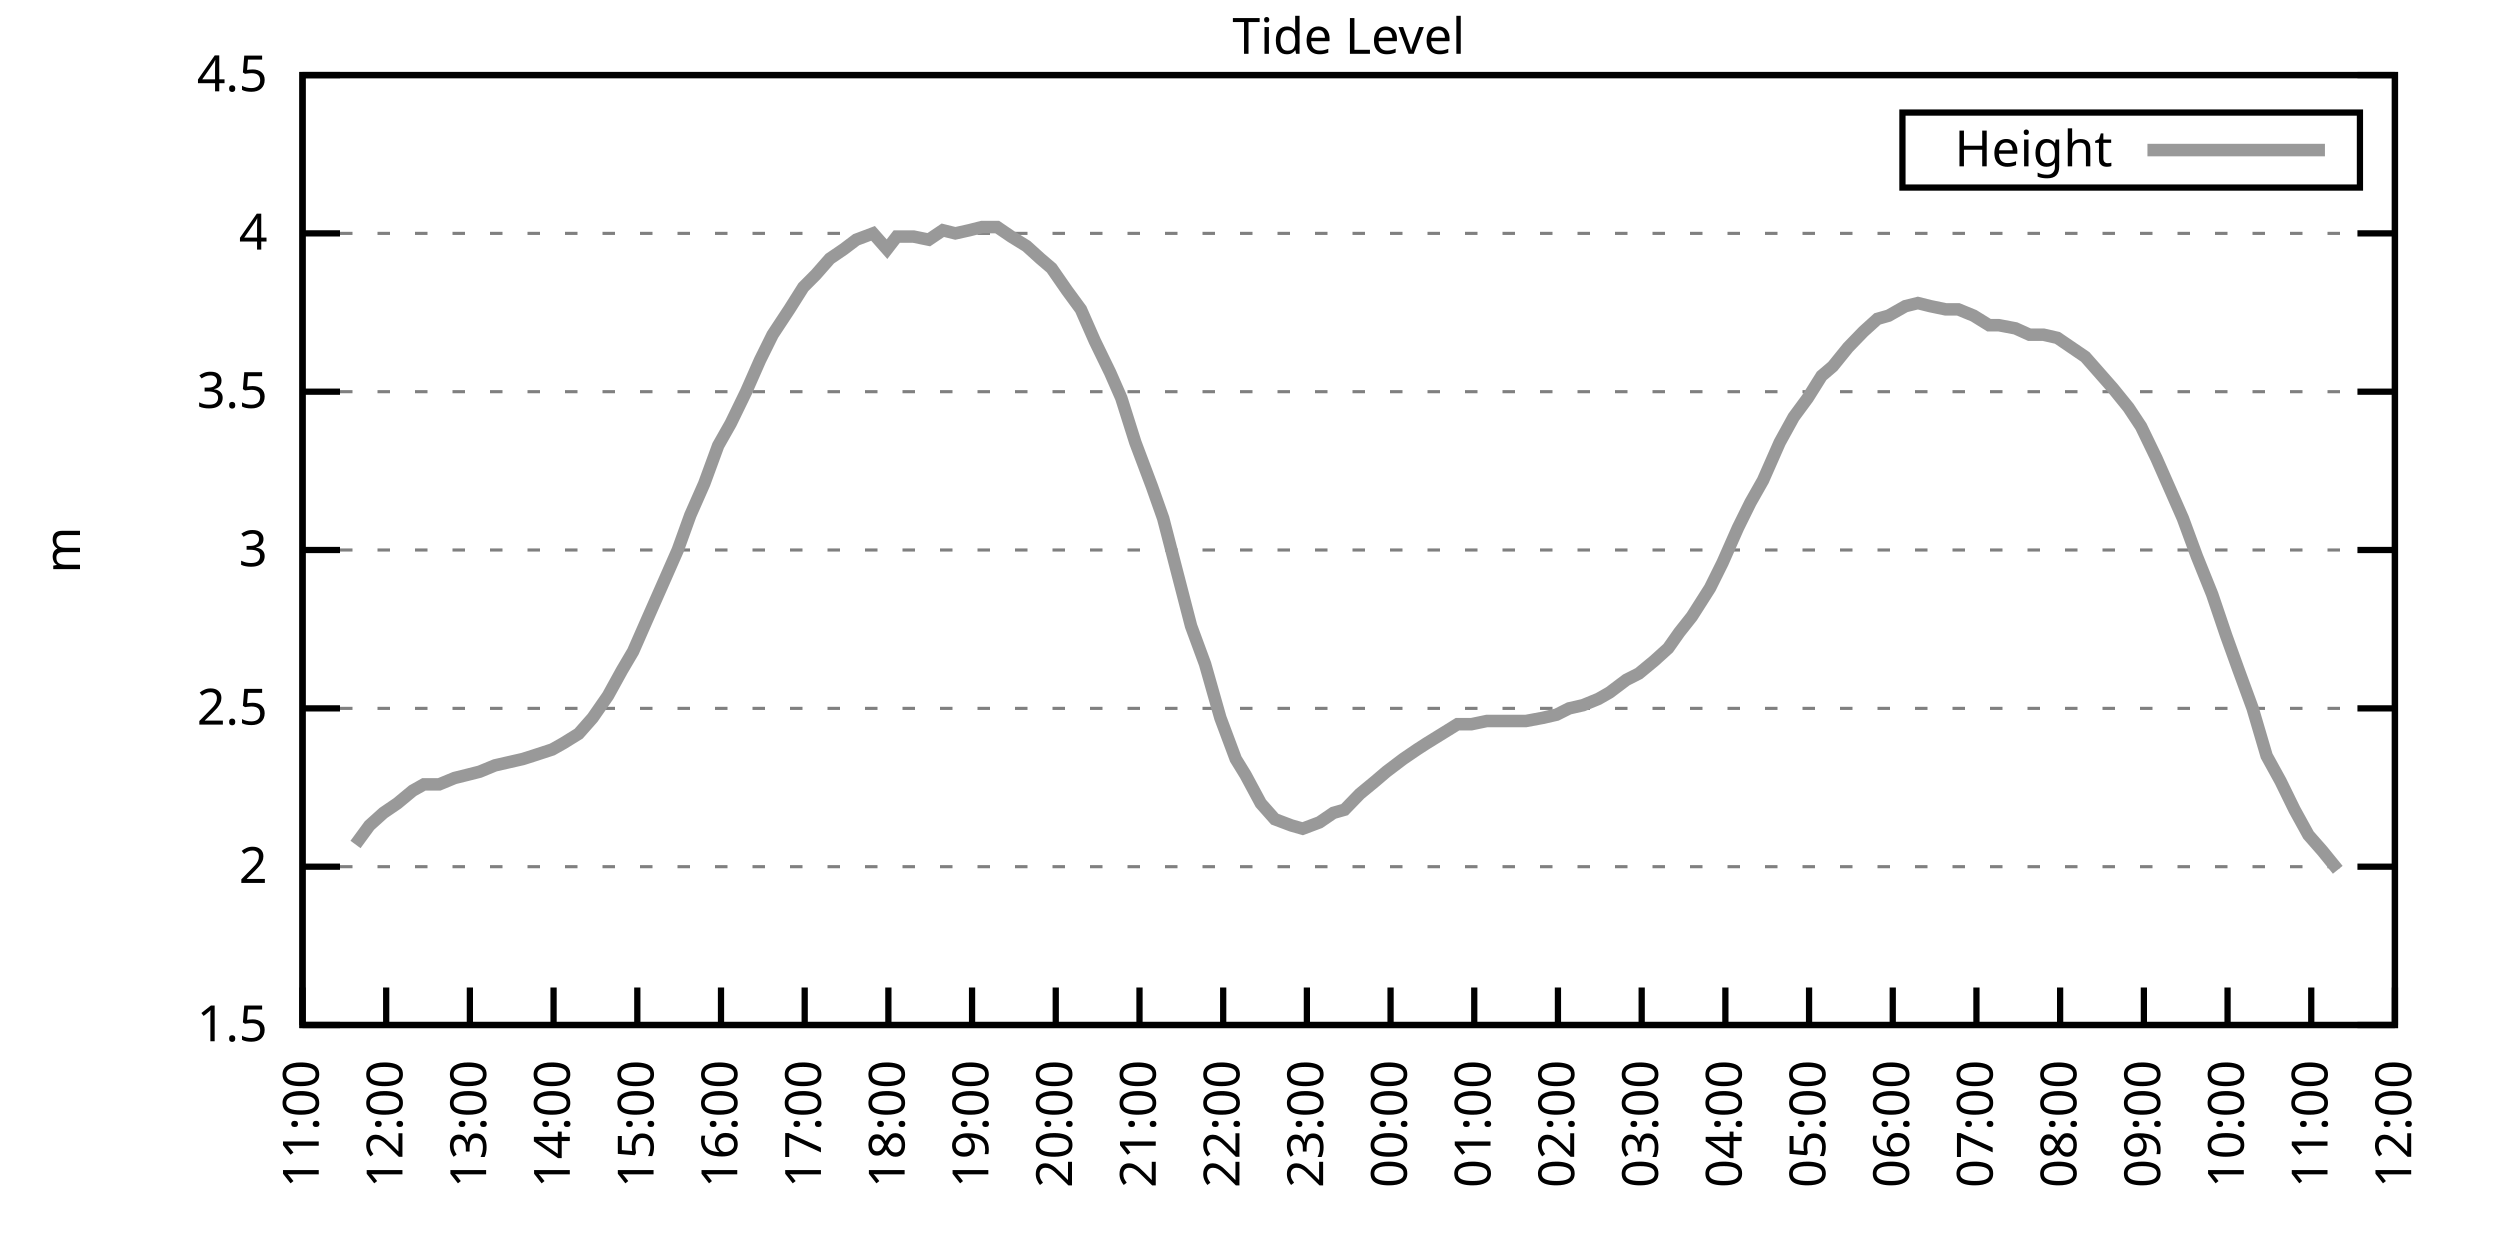
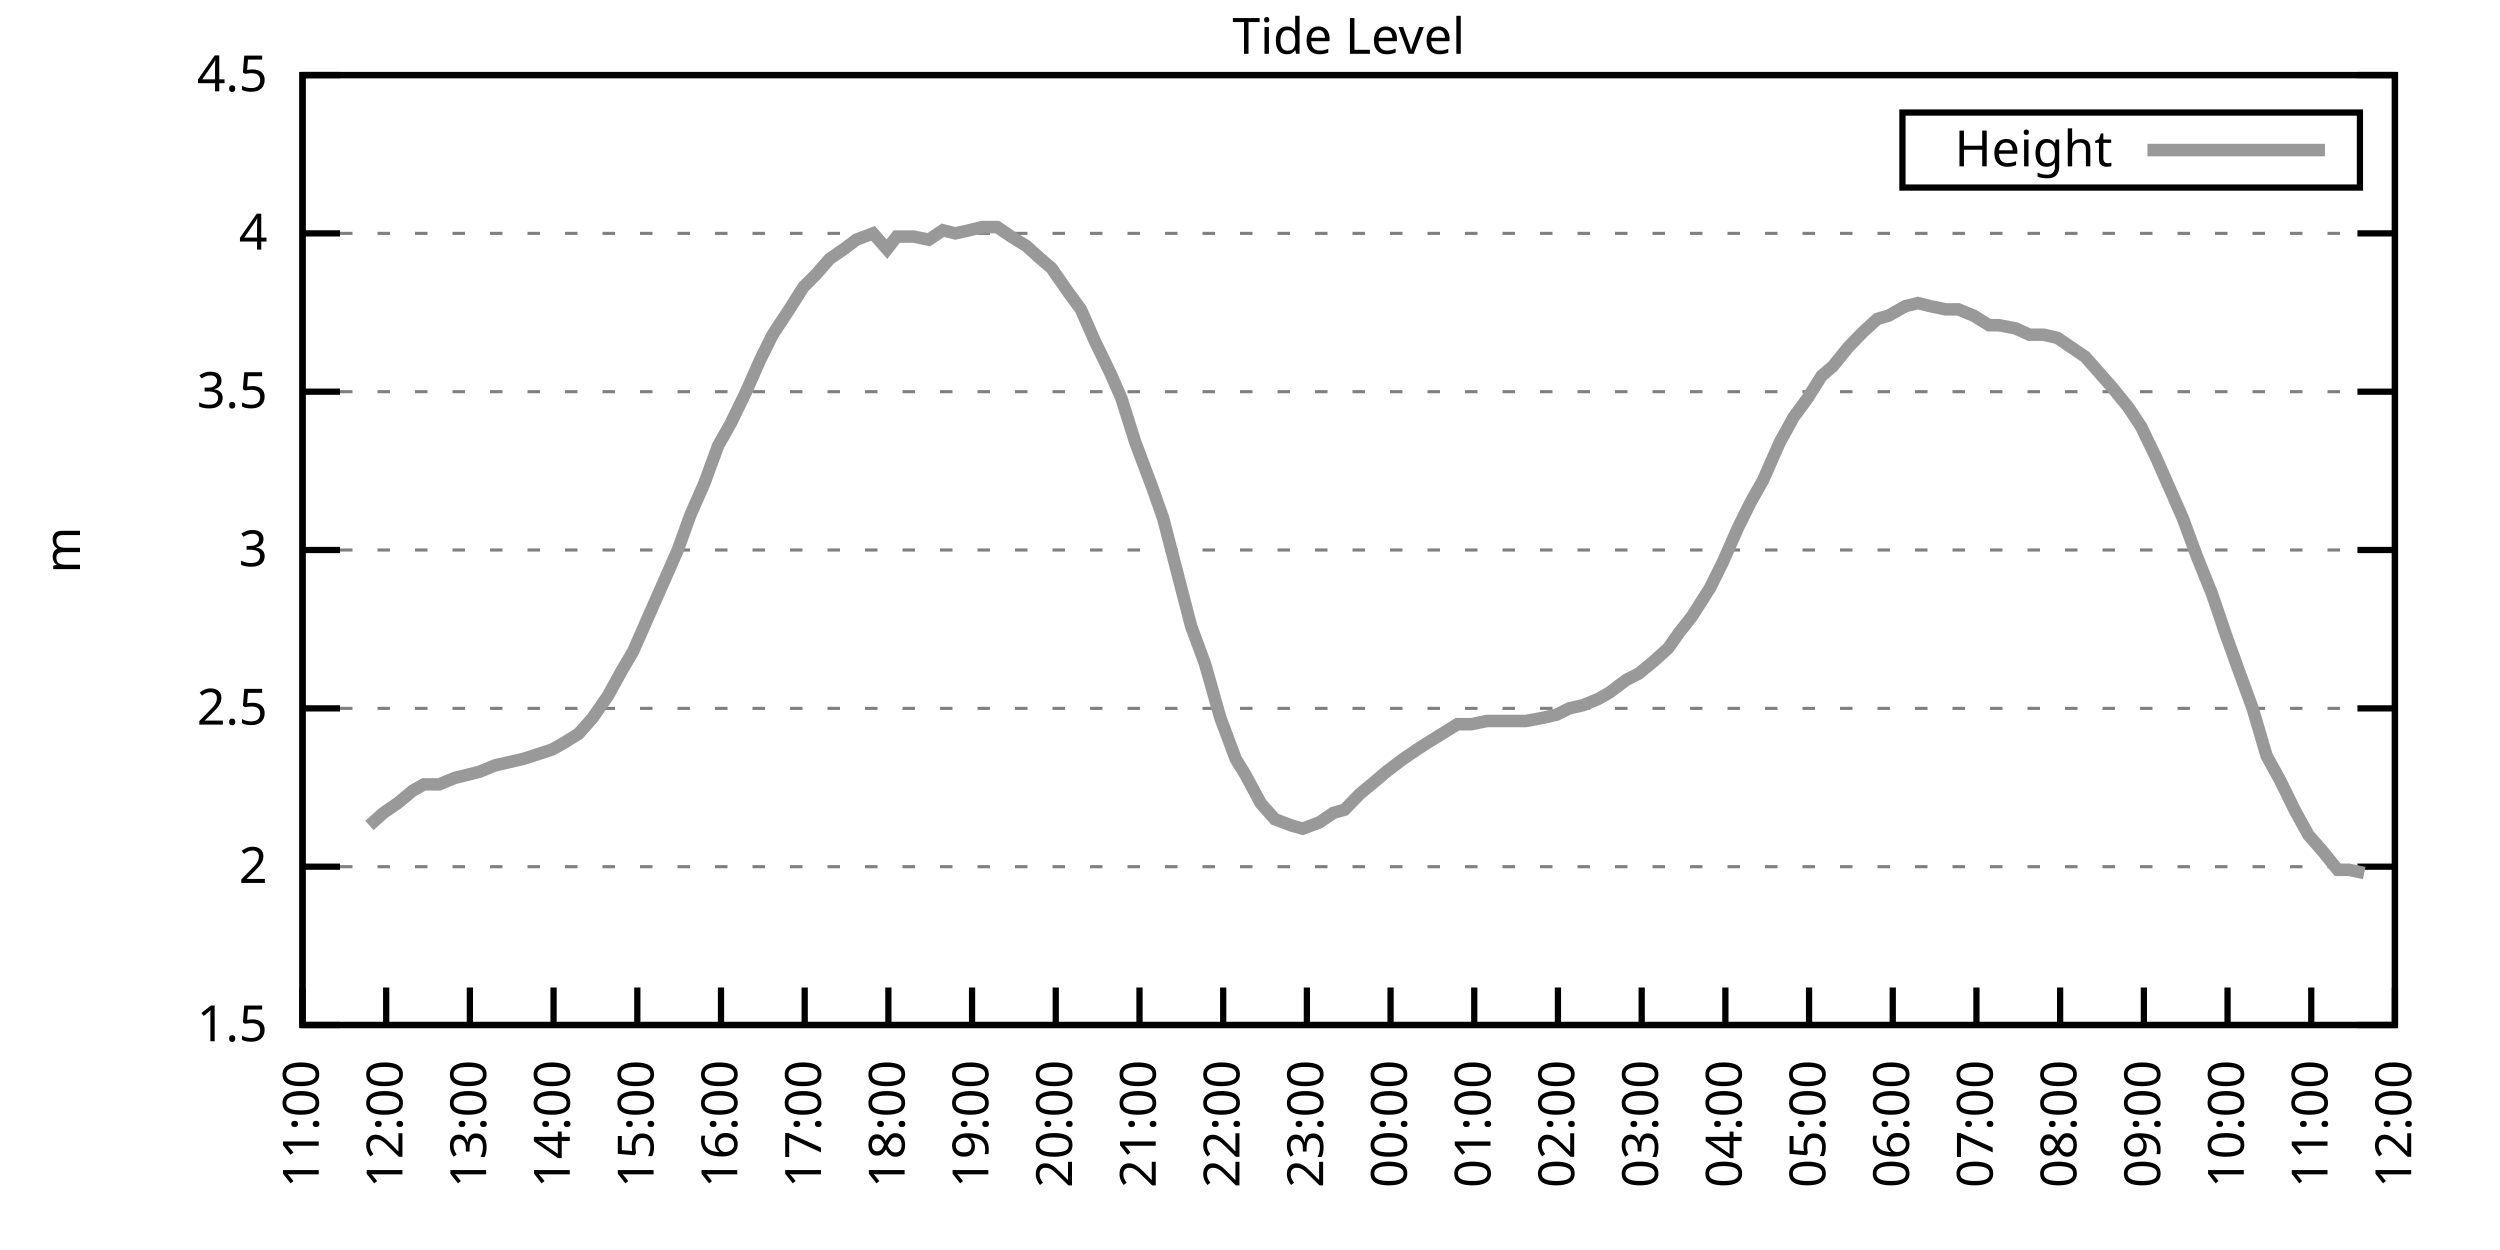
<svg xmlns="http://www.w3.org/2000/svg" xmlns:xlink="http://www.w3.org/1999/xlink" width="400" height="200" viewBox="0 0 400 200">
  <g id="gnuplot_canvas">
    <rect x="0" y="0" width="400" height="200" fill="none" />
    <defs>
      <circle id="gpDot" r="0.5" stroke-width="0.5" stroke="currentColor" />
      <path id="gpPt0" stroke-width="0.333" stroke="currentColor" d="M-1,0 h2 M0,-1 v2" />
      <path id="gpPt1" stroke-width="0.333" stroke="currentColor" d="M-1,-1 L1,1 M1,-1 L-1,1" />
      <path id="gpPt2" stroke-width="0.333" stroke="currentColor" d="M-1,0 L1,0 M0,-1 L0,1 M-1,-1 L1,1 M-1,1 L1,-1" />
      <rect id="gpPt3" stroke-width="0.333" stroke="currentColor" x="-1" y="-1" width="2" height="2" />
      <rect id="gpPt4" stroke-width="0.333" stroke="currentColor" fill="currentColor" x="-1" y="-1" width="2" height="2" />
      <circle id="gpPt5" stroke-width="0.333" stroke="currentColor" cx="0" cy="0" r="1" />
      <use xlink:href="#gpPt5" id="gpPt6" fill="currentColor" stroke="none" />
      <path id="gpPt7" stroke-width="0.333" stroke="currentColor" d="M0,-1.33 L-1.33,0.67 L1.33,0.67 z" />
      <use xlink:href="#gpPt7" id="gpPt8" fill="currentColor" stroke="none" />
      <use xlink:href="#gpPt7" id="gpPt9" stroke="currentColor" transform="rotate(180)" />
      <use xlink:href="#gpPt9" id="gpPt10" fill="currentColor" stroke="none" />
      <use xlink:href="#gpPt3" id="gpPt11" stroke="currentColor" transform="rotate(45)" />
      <use xlink:href="#gpPt11" id="gpPt12" fill="currentColor" stroke="none" />
      <path id="gpPt13" stroke-width="0.333" stroke="currentColor" d="M0,1.330 L1.265,0.411 L0.782,-1.067 L-0.782,-1.076 L-1.265,0.411 z" />
      <use xlink:href="#gpPt13" id="gpPt14" fill="currentColor" stroke="none" />
      <filter id="textbox" filterUnits="objectBoundingBox" x="0" y="0" height="1" width="1">
        <feFlood flood-color="white" flood-opacity="1" result="bgnd" />
        <feComposite in="SourceGraphic" in2="bgnd" operator="atop" />
      </filter>
      <filter id="greybox" filterUnits="objectBoundingBox" x="0" y="0" height="1" width="1">
        <feFlood flood-color="lightgrey" flood-opacity="1" result="grey" />
        <feComposite in="SourceGraphic" in2="grey" operator="atop" />
      </filter>
    </defs>
    <g fill="none" color="white" stroke="currentColor" stroke-width="1.00" stroke-linecap="butt" stroke-linejoin="miter">
</g>
    <g fill="none" color="black" stroke="currentColor" stroke-width="1.00" stroke-linecap="butt" stroke-linejoin="miter">
      <g stroke="none" shape-rendering="crispEdges">
        <polygon fill="rgb(255, 255, 255)" points="48.40,164.00 383.18,164.00 383.18,12.02 48.40,12.02 " />
      </g>
    </g>
    <g fill="none" color="black" stroke="currentColor" stroke-width="1.00" stroke-linecap="butt" stroke-linejoin="miter">
</g>
    <g fill="none" color="black" stroke="black" stroke-width="0.50" stroke-linecap="butt" stroke-linejoin="miter">
</g>
    <g fill="none" color="gray" stroke="currentColor" stroke-width="0.50" stroke-linecap="butt" stroke-linejoin="miter">
      <path stroke="gray" stroke-dasharray="2,4" class="gridline" d="M48.40,164.00 L383.19,164.00  " />
    </g>
    <g fill="none" color="gray" stroke="gray" stroke-width="1.00" stroke-linecap="butt" stroke-linejoin="miter">
</g>
    <g fill="none" color="black" stroke="currentColor" stroke-width="1.00" stroke-linecap="butt" stroke-linejoin="miter">
      <path stroke="black" d="M48.40,164.00 L54.40,164.00 M383.19,164.00 L377.19,164.00  " />
      <g transform="translate(42.80,166.60)" stroke="none" fill="black" font-family="Sans" font-size="8.00" text-anchor="end">
        <text>
          <tspan font-family="Sans"> 1.5</tspan>
        </text>
      </g>
    </g>
    <g fill="none" color="black" stroke="currentColor" stroke-width="1.00" stroke-linecap="butt" stroke-linejoin="miter">
</g>
    <g fill="none" color="black" stroke="black" stroke-width="0.50" stroke-linecap="butt" stroke-linejoin="miter">
</g>
    <g fill="none" color="gray" stroke="currentColor" stroke-width="0.50" stroke-linecap="butt" stroke-linejoin="miter">
      <path stroke="gray" stroke-dasharray="2,4" class="gridline" d="M48.40,138.67 L383.19,138.67  " />
    </g>
    <g fill="none" color="gray" stroke="gray" stroke-width="1.00" stroke-linecap="butt" stroke-linejoin="miter">
</g>
    <g fill="none" color="black" stroke="currentColor" stroke-width="1.00" stroke-linecap="butt" stroke-linejoin="miter">
      <path stroke="black" d="M48.40,138.67 L54.40,138.67 M383.19,138.67 L377.19,138.67  " />
      <g transform="translate(42.80,141.27)" stroke="none" fill="black" font-family="Sans" font-size="8.00" text-anchor="end">
        <text>
          <tspan font-family="Sans"> 2</tspan>
        </text>
      </g>
    </g>
    <g fill="none" color="black" stroke="currentColor" stroke-width="1.00" stroke-linecap="butt" stroke-linejoin="miter">
</g>
    <g fill="none" color="black" stroke="black" stroke-width="0.50" stroke-linecap="butt" stroke-linejoin="miter">
</g>
    <g fill="none" color="gray" stroke="currentColor" stroke-width="0.50" stroke-linecap="butt" stroke-linejoin="miter">
      <path stroke="gray" stroke-dasharray="2,4" class="gridline" d="M48.40,113.34 L383.19,113.34  " />
    </g>
    <g fill="none" color="gray" stroke="gray" stroke-width="1.00" stroke-linecap="butt" stroke-linejoin="miter">
</g>
    <g fill="none" color="black" stroke="currentColor" stroke-width="1.00" stroke-linecap="butt" stroke-linejoin="miter">
      <path stroke="black" d="M48.40,113.34 L54.40,113.34 M383.19,113.34 L377.19,113.34  " />
      <g transform="translate(42.80,115.94)" stroke="none" fill="black" font-family="Sans" font-size="8.00" text-anchor="end">
        <text>
          <tspan font-family="Sans"> 2.5</tspan>
        </text>
      </g>
    </g>
    <g fill="none" color="black" stroke="currentColor" stroke-width="1.00" stroke-linecap="butt" stroke-linejoin="miter">
</g>
    <g fill="none" color="black" stroke="black" stroke-width="0.50" stroke-linecap="butt" stroke-linejoin="miter">
</g>
    <g fill="none" color="gray" stroke="currentColor" stroke-width="0.50" stroke-linecap="butt" stroke-linejoin="miter">
      <path stroke="gray" stroke-dasharray="2,4" class="gridline" d="M48.40,88.00 L383.19,88.00  " />
    </g>
    <g fill="none" color="gray" stroke="gray" stroke-width="1.00" stroke-linecap="butt" stroke-linejoin="miter">
</g>
    <g fill="none" color="black" stroke="currentColor" stroke-width="1.00" stroke-linecap="butt" stroke-linejoin="miter">
      <path stroke="black" d="M48.40,88.00 L54.40,88.00 M383.19,88.00 L377.19,88.00  " />
      <g transform="translate(42.80,90.60)" stroke="none" fill="black" font-family="Sans" font-size="8.00" text-anchor="end">
        <text>
          <tspan font-family="Sans"> 3</tspan>
        </text>
      </g>
    </g>
    <g fill="none" color="black" stroke="currentColor" stroke-width="1.00" stroke-linecap="butt" stroke-linejoin="miter">
</g>
    <g fill="none" color="black" stroke="black" stroke-width="0.50" stroke-linecap="butt" stroke-linejoin="miter">
</g>
    <g fill="none" color="gray" stroke="currentColor" stroke-width="0.50" stroke-linecap="butt" stroke-linejoin="miter">
      <path stroke="gray" stroke-dasharray="2,4" class="gridline" d="M48.40,62.67 L383.19,62.67  " />
    </g>
    <g fill="none" color="gray" stroke="gray" stroke-width="1.00" stroke-linecap="butt" stroke-linejoin="miter">
</g>
    <g fill="none" color="black" stroke="currentColor" stroke-width="1.00" stroke-linecap="butt" stroke-linejoin="miter">
      <path stroke="black" d="M48.40,62.67 L54.40,62.67 M383.19,62.67 L377.19,62.67  " />
      <g transform="translate(42.80,65.27)" stroke="none" fill="black" font-family="Sans" font-size="8.00" text-anchor="end">
        <text>
          <tspan font-family="Sans"> 3.5</tspan>
        </text>
      </g>
    </g>
    <g fill="none" color="black" stroke="currentColor" stroke-width="1.00" stroke-linecap="butt" stroke-linejoin="miter">
</g>
    <g fill="none" color="black" stroke="black" stroke-width="0.50" stroke-linecap="butt" stroke-linejoin="miter">
</g>
    <g fill="none" color="gray" stroke="currentColor" stroke-width="0.50" stroke-linecap="butt" stroke-linejoin="miter">
      <path stroke="gray" stroke-dasharray="2,4" class="gridline" d="M48.40,37.34 L383.19,37.34  " />
    </g>
    <g fill="none" color="gray" stroke="gray" stroke-width="1.00" stroke-linecap="butt" stroke-linejoin="miter">
</g>
    <g fill="none" color="black" stroke="currentColor" stroke-width="1.00" stroke-linecap="butt" stroke-linejoin="miter">
      <path stroke="black" d="M48.40,37.34 L54.40,37.34 M383.19,37.34 L377.19,37.34  " />
      <g transform="translate(42.80,39.94)" stroke="none" fill="black" font-family="Sans" font-size="8.00" text-anchor="end">
        <text>
          <tspan font-family="Sans"> 4</tspan>
        </text>
      </g>
    </g>
    <g fill="none" color="black" stroke="currentColor" stroke-width="1.00" stroke-linecap="butt" stroke-linejoin="miter">
</g>
    <g fill="none" color="black" stroke="black" stroke-width="0.50" stroke-linecap="butt" stroke-linejoin="miter">
</g>
    <g fill="none" color="gray" stroke="currentColor" stroke-width="0.50" stroke-linecap="butt" stroke-linejoin="miter">
      <path stroke="gray" stroke-dasharray="2,4" class="gridline" d="M48.40,12.01 L383.19,12.01  " />
    </g>
    <g fill="none" color="gray" stroke="gray" stroke-width="1.00" stroke-linecap="butt" stroke-linejoin="miter">
</g>
    <g fill="none" color="black" stroke="currentColor" stroke-width="1.00" stroke-linecap="butt" stroke-linejoin="miter">
      <path stroke="black" d="M48.40,12.01 L54.40,12.01 M383.19,12.01 L377.19,12.01  " />
      <g transform="translate(42.80,14.61)" stroke="none" fill="black" font-family="Sans" font-size="8.00" text-anchor="end">
        <text>
          <tspan font-family="Sans"> 4.5</tspan>
        </text>
      </g>
    </g>
    <g fill="none" color="black" stroke="currentColor" stroke-width="1.00" stroke-linecap="butt" stroke-linejoin="miter">
      <path stroke="black" d="M48.40,164.00 L48.40,158.00  " />
      <g transform="translate(51.00,169.60) rotate(270.00)" stroke="none" fill="black" font-family="Sans" font-size="8.00" text-anchor="end">
        <text>
          <tspan font-family="Sans">11:00</tspan>
        </text>
      </g>
    </g>
    <g fill="none" color="black" stroke="currentColor" stroke-width="1.00" stroke-linecap="butt" stroke-linejoin="miter">
      <path stroke="black" d="M61.79,164.00 L61.79,158.00  " />
      <g transform="translate(64.39,169.60) rotate(270.00)" stroke="none" fill="black" font-family="Sans" font-size="8.00" text-anchor="end">
        <text>
          <tspan font-family="Sans">12:00</tspan>
        </text>
      </g>
    </g>
    <g fill="none" color="black" stroke="currentColor" stroke-width="1.00" stroke-linecap="butt" stroke-linejoin="miter">
      <path stroke="black" d="M75.18,164.00 L75.18,158.00  " />
      <g transform="translate(77.78,169.60) rotate(270.00)" stroke="none" fill="black" font-family="Sans" font-size="8.00" text-anchor="end">
        <text>
          <tspan font-family="Sans">13:00</tspan>
        </text>
      </g>
    </g>
    <g fill="none" color="black" stroke="currentColor" stroke-width="1.00" stroke-linecap="butt" stroke-linejoin="miter">
      <path stroke="black" d="M88.57,164.00 L88.57,158.00  " />
      <g transform="translate(91.17,169.60) rotate(270.00)" stroke="none" fill="black" font-family="Sans" font-size="8.00" text-anchor="end">
        <text>
          <tspan font-family="Sans">14:00</tspan>
        </text>
      </g>
    </g>
    <g fill="none" color="black" stroke="currentColor" stroke-width="1.00" stroke-linecap="butt" stroke-linejoin="miter">
      <path stroke="black" d="M101.97,164.00 L101.97,158.00  " />
      <g transform="translate(104.57,169.60) rotate(270.00)" stroke="none" fill="black" font-family="Sans" font-size="8.00" text-anchor="end">
        <text>
          <tspan font-family="Sans">15:00</tspan>
        </text>
      </g>
    </g>
    <g fill="none" color="black" stroke="currentColor" stroke-width="1.00" stroke-linecap="butt" stroke-linejoin="miter">
      <path stroke="black" d="M115.36,164.00 L115.36,158.00  " />
      <g transform="translate(117.96,169.60) rotate(270.00)" stroke="none" fill="black" font-family="Sans" font-size="8.00" text-anchor="end">
        <text>
          <tspan font-family="Sans">16:00</tspan>
        </text>
      </g>
    </g>
    <g fill="none" color="black" stroke="currentColor" stroke-width="1.00" stroke-linecap="butt" stroke-linejoin="miter">
      <path stroke="black" d="M128.75,164.00 L128.75,158.00  " />
      <g transform="translate(131.35,169.60) rotate(270.00)" stroke="none" fill="black" font-family="Sans" font-size="8.00" text-anchor="end">
        <text>
          <tspan font-family="Sans">17:00</tspan>
        </text>
      </g>
    </g>
    <g fill="none" color="black" stroke="currentColor" stroke-width="1.00" stroke-linecap="butt" stroke-linejoin="miter">
      <path stroke="black" d="M142.14,164.00 L142.14,158.00  " />
      <g transform="translate(144.74,169.60) rotate(270.00)" stroke="none" fill="black" font-family="Sans" font-size="8.00" text-anchor="end">
        <text>
          <tspan font-family="Sans">18:00</tspan>
        </text>
      </g>
    </g>
    <g fill="none" color="black" stroke="currentColor" stroke-width="1.00" stroke-linecap="butt" stroke-linejoin="miter">
      <path stroke="black" d="M155.53,164.00 L155.53,158.00  " />
      <g transform="translate(158.13,169.60) rotate(270.00)" stroke="none" fill="black" font-family="Sans" font-size="8.00" text-anchor="end">
        <text>
          <tspan font-family="Sans">19:00</tspan>
        </text>
      </g>
    </g>
    <g fill="none" color="black" stroke="currentColor" stroke-width="1.00" stroke-linecap="butt" stroke-linejoin="miter">
      <path stroke="black" d="M168.92,164.00 L168.92,158.00  " />
      <g transform="translate(171.52,169.60) rotate(270.00)" stroke="none" fill="black" font-family="Sans" font-size="8.00" text-anchor="end">
        <text>
          <tspan font-family="Sans">20:00</tspan>
        </text>
      </g>
    </g>
    <g fill="none" color="black" stroke="currentColor" stroke-width="1.00" stroke-linecap="butt" stroke-linejoin="miter">
      <path stroke="black" d="M182.32,164.00 L182.32,158.00  " />
      <g transform="translate(184.92,169.60) rotate(270.00)" stroke="none" fill="black" font-family="Sans" font-size="8.00" text-anchor="end">
        <text>
          <tspan font-family="Sans">21:00</tspan>
        </text>
      </g>
    </g>
    <g fill="none" color="black" stroke="currentColor" stroke-width="1.00" stroke-linecap="butt" stroke-linejoin="miter">
      <path stroke="black" d="M195.71,164.00 L195.71,158.00  " />
      <g transform="translate(198.31,169.60) rotate(270.00)" stroke="none" fill="black" font-family="Sans" font-size="8.00" text-anchor="end">
        <text>
          <tspan font-family="Sans">22:00</tspan>
        </text>
      </g>
    </g>
    <g fill="none" color="black" stroke="currentColor" stroke-width="1.00" stroke-linecap="butt" stroke-linejoin="miter">
      <path stroke="black" d="M209.10,164.00 L209.10,158.00  " />
      <g transform="translate(211.70,169.60) rotate(270.00)" stroke="none" fill="black" font-family="Sans" font-size="8.00" text-anchor="end">
        <text>
          <tspan font-family="Sans">23:00</tspan>
        </text>
      </g>
    </g>
    <g fill="none" color="black" stroke="currentColor" stroke-width="1.00" stroke-linecap="butt" stroke-linejoin="miter">
      <path stroke="black" d="M222.49,164.00 L222.49,158.00  " />
      <g transform="translate(225.09,169.60) rotate(270.00)" stroke="none" fill="black" font-family="Sans" font-size="8.00" text-anchor="end">
        <text>
          <tspan font-family="Sans">00:00</tspan>
        </text>
      </g>
    </g>
    <g fill="none" color="black" stroke="currentColor" stroke-width="1.00" stroke-linecap="butt" stroke-linejoin="miter">
      <path stroke="black" d="M235.88,164.00 L235.88,158.00  " />
      <g transform="translate(238.48,169.60) rotate(270.00)" stroke="none" fill="black" font-family="Sans" font-size="8.00" text-anchor="end">
        <text>
          <tspan font-family="Sans">01:00</tspan>
        </text>
      </g>
    </g>
    <g fill="none" color="black" stroke="currentColor" stroke-width="1.00" stroke-linecap="butt" stroke-linejoin="miter">
      <path stroke="black" d="M249.27,164.00 L249.27,158.00  " />
      <g transform="translate(251.87,169.60) rotate(270.00)" stroke="none" fill="black" font-family="Sans" font-size="8.00" text-anchor="end">
        <text>
          <tspan font-family="Sans">02:00</tspan>
        </text>
      </g>
    </g>
    <g fill="none" color="black" stroke="currentColor" stroke-width="1.00" stroke-linecap="butt" stroke-linejoin="miter">
      <path stroke="black" d="M262.67,164.00 L262.67,158.00  " />
      <g transform="translate(265.27,169.60) rotate(270.00)" stroke="none" fill="black" font-family="Sans" font-size="8.00" text-anchor="end">
        <text>
          <tspan font-family="Sans">03:00</tspan>
        </text>
      </g>
    </g>
    <g fill="none" color="black" stroke="currentColor" stroke-width="1.00" stroke-linecap="butt" stroke-linejoin="miter">
      <path stroke="black" d="M276.06,164.00 L276.06,158.00  " />
      <g transform="translate(278.66,169.60) rotate(270.00)" stroke="none" fill="black" font-family="Sans" font-size="8.00" text-anchor="end">
        <text>
          <tspan font-family="Sans">04:00</tspan>
        </text>
      </g>
    </g>
    <g fill="none" color="black" stroke="currentColor" stroke-width="1.00" stroke-linecap="butt" stroke-linejoin="miter">
      <path stroke="black" d="M289.45,164.00 L289.45,158.00  " />
      <g transform="translate(292.05,169.60) rotate(270.00)" stroke="none" fill="black" font-family="Sans" font-size="8.00" text-anchor="end">
        <text>
          <tspan font-family="Sans">05:00</tspan>
        </text>
      </g>
    </g>
    <g fill="none" color="black" stroke="currentColor" stroke-width="1.00" stroke-linecap="butt" stroke-linejoin="miter">
      <path stroke="black" d="M302.84,164.00 L302.84,158.00  " />
      <g transform="translate(305.44,169.60) rotate(270.00)" stroke="none" fill="black" font-family="Sans" font-size="8.00" text-anchor="end">
        <text>
          <tspan font-family="Sans">06:00</tspan>
        </text>
      </g>
    </g>
    <g fill="none" color="black" stroke="currentColor" stroke-width="1.00" stroke-linecap="butt" stroke-linejoin="miter">
      <path stroke="black" d="M316.23,164.00 L316.23,158.00  " />
      <g transform="translate(318.83,169.60) rotate(270.00)" stroke="none" fill="black" font-family="Sans" font-size="8.00" text-anchor="end">
        <text>
          <tspan font-family="Sans">07:00</tspan>
        </text>
      </g>
    </g>
    <g fill="none" color="black" stroke="currentColor" stroke-width="1.00" stroke-linecap="butt" stroke-linejoin="miter">
      <path stroke="black" d="M329.62,164.00 L329.62,158.00  " />
      <g transform="translate(332.22,169.60) rotate(270.00)" stroke="none" fill="black" font-family="Sans" font-size="8.00" text-anchor="end">
        <text>
          <tspan font-family="Sans">08:00</tspan>
        </text>
      </g>
    </g>
    <g fill="none" color="black" stroke="currentColor" stroke-width="1.00" stroke-linecap="butt" stroke-linejoin="miter">
      <path stroke="black" d="M343.02,164.00 L343.02,158.00  " />
      <g transform="translate(345.62,169.60) rotate(270.00)" stroke="none" fill="black" font-family="Sans" font-size="8.00" text-anchor="end">
        <text>
          <tspan font-family="Sans">09:00</tspan>
        </text>
      </g>
    </g>
    <g fill="none" color="black" stroke="currentColor" stroke-width="1.00" stroke-linecap="butt" stroke-linejoin="miter">
      <path stroke="black" d="M356.41,164.00 L356.41,158.00  " />
      <g transform="translate(359.01,169.60) rotate(270.00)" stroke="none" fill="black" font-family="Sans" font-size="8.00" text-anchor="end">
        <text>
          <tspan font-family="Sans">10:00</tspan>
        </text>
      </g>
    </g>
    <g fill="none" color="black" stroke="currentColor" stroke-width="1.00" stroke-linecap="butt" stroke-linejoin="miter">
      <path stroke="black" d="M369.80,164.00 L369.80,158.00  " />
      <g transform="translate(372.40,169.60) rotate(270.00)" stroke="none" fill="black" font-family="Sans" font-size="8.00" text-anchor="end">
        <text>
          <tspan font-family="Sans">11:00</tspan>
        </text>
      </g>
    </g>
    <g fill="none" color="black" stroke="currentColor" stroke-width="1.00" stroke-linecap="butt" stroke-linejoin="miter">
      <path stroke="black" d="M383.19,164.00 L383.19,158.00  " />
      <g transform="translate(385.79,169.60) rotate(270.00)" stroke="none" fill="black" font-family="Sans" font-size="8.00" text-anchor="end">
        <text>
          <tspan font-family="Sans">12:00</tspan>
        </text>
      </g>
    </g>
    <g fill="none" color="black" stroke="currentColor" stroke-width="1.00" stroke-linecap="butt" stroke-linejoin="miter">
</g>
    <g fill="none" color="black" stroke="currentColor" stroke-width="1.00" stroke-linecap="butt" stroke-linejoin="miter">
      <path stroke="black" d="M48.40,12.01 L48.40,164.00 L383.19,164.00 L383.19,12.01 L48.40,12.01 Z  " />
    </g>
    <g fill="none" color="black" stroke="currentColor" stroke-width="1.00" stroke-linecap="butt" stroke-linejoin="miter">
</g>
    <g fill="none" color="black" stroke="currentColor" stroke-width="1.00" stroke-linecap="butt" stroke-linejoin="miter">
      <path stroke="black" d="M304.39,30.01 L304.39,18.01 L377.59,18.01 L377.59,30.01 L304.39,30.01 Z  " />
    </g>
    <g id="Tide_level_plot_1">
      <g fill="none" color="white" stroke="black" stroke-width="2.00" stroke-linecap="butt" stroke-linejoin="miter">
</g>
      <g fill="none" color="black" stroke="currentColor" stroke-width="2.00" stroke-linecap="butt" stroke-linejoin="miter">
        <g transform="translate(337.99,26.61)" stroke="none" fill="black" font-family="Sans" font-size="8.00" text-anchor="end">
          <text>
            <tspan font-family="Sans">Height</tspan>
          </text>
        </g>
      </g>
      <g fill="none" color="black" stroke="currentColor" stroke-width="2.00" stroke-linecap="butt" stroke-linejoin="miter">
-         <path stroke="rgb(153, 153, 153)" d="M343.59,24.01 L371.99,24.01 M56.88,135.12 L59.11,132.08 L61.35,130.06 L63.58,128.54 L66.03,126.51 L67.82,125.50   L70.27,125.50 L72.73,124.48 L74.74,123.98 L76.75,123.47 L79.20,122.46 L81.43,121.95 L83.66,121.44 L85.23,120.94   L88.35,119.92 L90.14,118.91 L92.59,117.39 L94.82,114.86 L97.28,111.31 L99.51,107.26 L101.30,104.22 L103.75,98.64   L106.21,93.07 L108.44,88.00 L110.45,82.43 L112.68,77.37 L114.91,71.29 L116.92,67.74 L119.38,62.67 L121.61,57.61   L123.62,53.55 L126.29,49.50 L128.53,45.95 L130.54,43.93 L132.77,41.39 L135.00,39.87 L137.01,38.35 L139.69,37.34   L141.92,39.87 L143.48,37.85 L146.16,37.85 L148.61,38.35 L150.85,36.84 L152.85,37.34 L155.09,36.84 L157.10,36.33   L159.55,36.33 L161.78,37.85 L164.24,39.37 L166.47,41.39 L168.25,42.91 L170.71,46.46 L172.94,49.50 L175.17,54.57   L177.63,59.63 L179.41,63.69 L181.65,70.78 L184.32,77.87 L186.11,82.94 L188.34,91.55 L190.57,100.16 L192.81,106.24   L195.26,114.86 L197.72,121.44 L199.28,123.98 L201.73,128.54 L203.97,131.07 L206.64,132.08 L208.43,132.59 L211.11,131.58   L213.34,130.06 L215.13,129.55 L217.58,127.02 L220.04,124.99 L221.82,123.47 L224.50,121.44 L226.73,119.92 L228.29,118.91   L230.75,117.39 L233.20,115.87 L235.44,115.87 L237.89,115.36 L240.12,115.36 L241.69,115.36 L244.14,115.36 L246.82,114.86   L249.05,114.35 L251.06,113.34 L253.29,112.83 L255.75,111.82 L257.53,110.80 L260.21,108.78 L262.22,107.76 L264.67,105.74   L266.91,103.71 L268.69,101.18 L270.70,98.64 L273.60,94.08 L275.61,90.03 L278.07,84.46 L280.07,80.41 L282.08,76.86   L284.76,70.78 L286.99,66.73 L289.23,63.69 L291.46,60.14 L293.24,58.62 L295.70,55.58 L298.15,53.05 L300.39,51.02   L302.17,50.51 L304.85,48.99 L306.86,48.49 L308.87,48.99 L311.32,49.50 L313.33,49.50 L315.79,50.51 L318.24,52.03   L319.80,52.03 L322.48,52.54 L324.71,53.55 L326.95,53.55 L329.18,54.06 L331.41,55.58 L333.64,57.10 L335.43,59.13   L338.10,62.17 L340.56,65.21 L342.57,68.25 L345.02,73.31 L347.03,77.87 L349.26,82.94 L351.50,89.02 L353.95,95.10   L356.18,101.68 L358.19,107.26 L360.42,113.34 L362.66,120.94 L364.89,124.99 L367.12,129.55 L369.35,133.60 L371.58,136.14   L374.04,139.17  " />
+         <path stroke="rgb(153, 153, 153)" d="M343.59,24.01 L371.99,24.01 M59.11,132.08 L61.35,130.06 L63.58,128.54 L66.03,126.51 L67.82,125.50 L70.27,125.50   L72.73,124.48 L74.74,123.98 L76.75,123.47 L79.20,122.46 L81.43,121.95 L83.66,121.44 L85.23,120.94 L88.35,119.92   L90.14,118.91 L92.59,117.39 L94.82,114.86 L97.28,111.31 L99.51,107.26 L101.30,104.22 L103.75,98.64 L106.21,93.07   L108.44,88.00 L110.45,82.43 L112.68,77.37 L114.91,71.29 L116.92,67.74 L119.38,62.67 L121.61,57.61 L123.62,53.55   L126.29,49.50 L128.53,45.95 L130.54,43.93 L132.77,41.39 L135.00,39.87 L137.01,38.35 L139.69,37.34 L141.92,39.87   L143.48,37.85 L146.16,37.85 L148.61,38.35 L150.85,36.84 L152.85,37.34 L155.09,36.84 L157.10,36.33 L159.55,36.33   L161.78,37.85 L164.24,39.37 L166.47,41.39 L168.25,42.91 L170.71,46.46 L172.94,49.50 L175.17,54.57 L177.63,59.63   L179.41,63.69 L181.65,70.78 L184.32,77.87 L186.11,82.94 L188.34,91.55 L190.57,100.16 L192.81,106.24 L195.26,114.86   L197.72,121.44 L199.28,123.98 L201.73,128.54 L203.97,131.07 L206.64,132.08 L208.43,132.59 L211.11,131.58 L213.34,130.06   L215.13,129.55 L217.58,127.02 L220.04,124.99 L221.82,123.47 L224.50,121.44 L226.73,119.92 L228.29,118.91 L230.75,117.39   L233.20,115.87 L235.44,115.87 L237.89,115.36 L240.12,115.36 L241.69,115.36 L244.14,115.36 L246.82,114.86 L249.05,114.35   L251.06,113.34 L253.29,112.83 L255.75,111.82 L257.53,110.80 L260.21,108.78 L262.22,107.76 L264.67,105.74 L266.91,103.71   L268.69,101.18 L270.70,98.64 L273.60,94.08 L275.61,90.03 L278.07,84.46 L280.07,80.41 L282.08,76.86 L284.76,70.78   L286.99,66.73 L289.23,63.69 L291.46,60.14 L293.24,58.62 L295.70,55.58 L298.15,53.05 L300.39,51.02 L302.17,50.51   L304.85,48.99 L306.86,48.49 L308.87,48.99 L311.32,49.50 L313.33,49.50 L315.79,50.51 L318.24,52.03 L319.80,52.03   L322.48,52.54 L324.71,53.55 L326.95,53.55 L329.18,54.06 L331.41,55.58 L333.64,57.10 L335.43,59.13 L338.10,62.17   L340.56,65.21 L342.57,68.25 L345.02,73.31 L347.03,77.87 L349.26,82.94 L351.50,89.02 L353.95,95.10 L356.18,101.68   L358.19,107.26 L360.42,113.34 L362.66,120.94 L364.89,124.99 L367.12,129.55 L369.35,133.60 L371.58,136.14 L374.04,139.17   L375.82,139.17 L378.28,139.68  " />
      </g>
    </g>
    <g fill="none" color="black" stroke="currentColor" stroke-width="2.00" stroke-linecap="butt" stroke-linejoin="miter">
</g>
    <g fill="none" color="black" stroke="black" stroke-width="1.00" stroke-linecap="butt" stroke-linejoin="miter">
</g>
    <g fill="none" color="black" stroke="currentColor" stroke-width="1.00" stroke-linecap="butt" stroke-linejoin="miter">
      <path stroke="black" d="M48.40,12.01 L48.40,164.00 L383.19,164.00 L383.19,12.01 L48.40,12.01 Z  " />
      <g transform="translate(12.80,88.01) rotate(270.00)" stroke="none" fill="black" font-family="Sans" font-size="8.00" text-anchor="middle">
        <text>
          <tspan font-family="Sans">m</tspan>
        </text>
      </g>
    </g>
    <g fill="none" color="black" stroke="currentColor" stroke-width="1.00" stroke-linecap="butt" stroke-linejoin="miter">
</g>
    <g fill="none" color="black" stroke="currentColor" stroke-width="1.00" stroke-linecap="butt" stroke-linejoin="miter">
      <g transform="translate(215.79,8.61)" stroke="none" fill="black" font-family="Sans" font-size="8.00" text-anchor="middle">
        <text>
          <tspan font-family="Sans">Tide Level</tspan>
        </text>
      </g>
    </g>
    <g fill="none" color="black" stroke="currentColor" stroke-width="1.00" stroke-linecap="butt" stroke-linejoin="miter">
</g>
  </g>
</svg>
